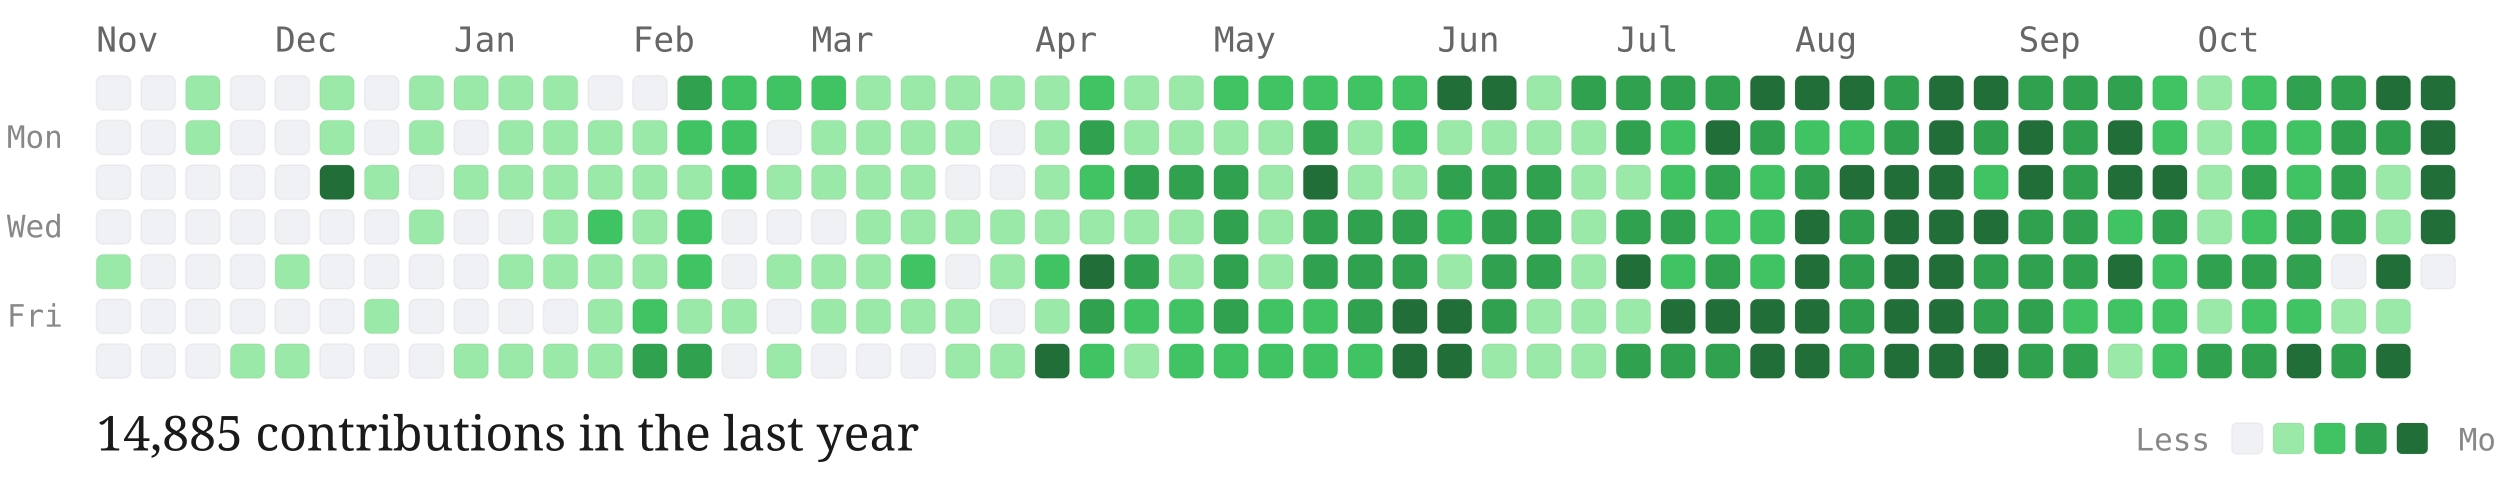
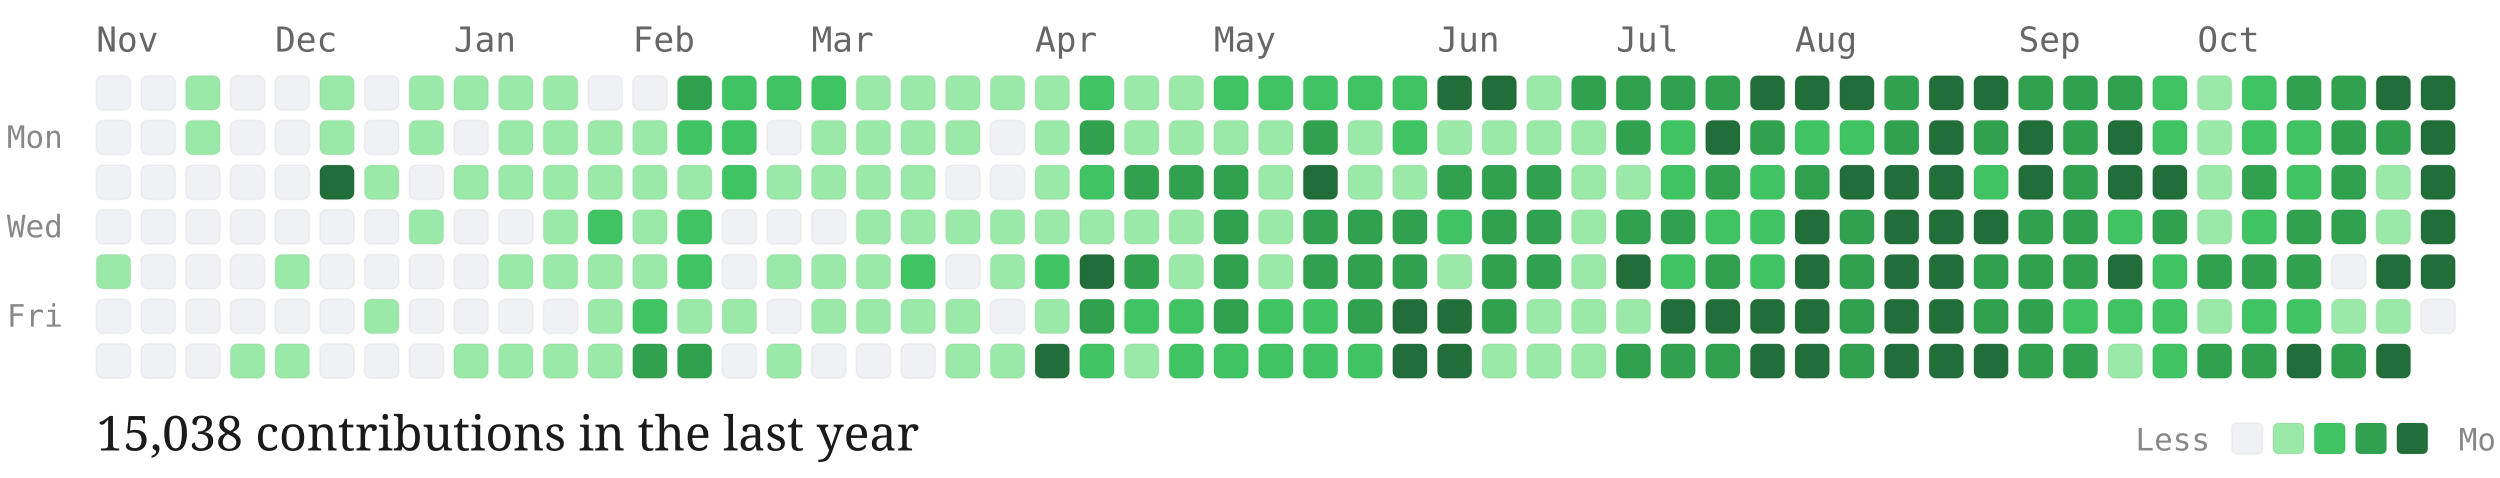
<svg xmlns="http://www.w3.org/2000/svg" viewBox="0 0 727 139" width="100%" height="auto" class="github-chart">
  <style>
  .month-label { font-family: "Source Code Pro", monospace; font-size: 10px; fill: #666; }
  .day-label { font-family: "Source Code Pro", monospace; font-size: 9px; fill: #888; }
  .stat-label { font-family: "EB Garamond", serif; font-size: 14px; fill: #1a1a1a; }
  .legend-label { font-family: "Source Code Pro", monospace; font-size: 9px; fill: #888; }
  .day-cell { rx: 2px; ry: 2px; stroke: rgba(0,0,0,0.04); stroke-width: 0.5px; transition: opacity 0.15s ease; }
  .day-cell:hover { opacity: 0.8; stroke: #1a1a1a; stroke-width: 1px; }
</style>
  <text x="2" y="43" class="day-label">Mon</text>
  <text x="2" y="69" class="day-label">Wed</text>
  <text x="2" y="95" class="day-label">Fri</text>
  <text x="28" y="15" class="month-label">Nov</text>
  <rect class="day-cell" x="28" y="22" width="10" height="10" fill="#eff1f5">
    </rect>
  <rect class="day-cell" x="28" y="35" width="10" height="10" fill="#eff1f5">
    </rect>
  <rect class="day-cell" x="28" y="48" width="10" height="10" fill="#eff1f5">
    </rect>
  <rect class="day-cell" x="28" y="61" width="10" height="10" fill="#eff1f5">
    </rect>
  <rect class="day-cell" x="28" y="74" width="10" height="10" fill="#9be9a8">
    </rect>
  <rect class="day-cell" x="28" y="87" width="10" height="10" fill="#eff1f5">
    </rect>
  <rect class="day-cell" x="28" y="100" width="10" height="10" fill="#eff1f5">
    </rect>
  <rect class="day-cell" x="41" y="22" width="10" height="10" fill="#eff1f5">
    </rect>
  <rect class="day-cell" x="41" y="35" width="10" height="10" fill="#eff1f5">
    </rect>
  <rect class="day-cell" x="41" y="48" width="10" height="10" fill="#eff1f5">
    </rect>
  <rect class="day-cell" x="41" y="61" width="10" height="10" fill="#eff1f5">
    </rect>
  <rect class="day-cell" x="41" y="74" width="10" height="10" fill="#eff1f5">
    </rect>
  <rect class="day-cell" x="41" y="87" width="10" height="10" fill="#eff1f5">
    </rect>
  <rect class="day-cell" x="41" y="100" width="10" height="10" fill="#eff1f5">
    </rect>
  <rect class="day-cell" x="54" y="22" width="10" height="10" fill="#9be9a8">
    </rect>
  <rect class="day-cell" x="54" y="35" width="10" height="10" fill="#9be9a8">
    </rect>
  <rect class="day-cell" x="54" y="48" width="10" height="10" fill="#eff1f5">
    </rect>
  <rect class="day-cell" x="54" y="61" width="10" height="10" fill="#eff1f5">
    </rect>
  <rect class="day-cell" x="54" y="74" width="10" height="10" fill="#eff1f5">
    </rect>
  <rect class="day-cell" x="54" y="87" width="10" height="10" fill="#eff1f5">
    </rect>
  <rect class="day-cell" x="54" y="100" width="10" height="10" fill="#eff1f5">
    </rect>
  <rect class="day-cell" x="67" y="22" width="10" height="10" fill="#eff1f5">
    </rect>
  <rect class="day-cell" x="67" y="35" width="10" height="10" fill="#eff1f5">
    </rect>
  <rect class="day-cell" x="67" y="48" width="10" height="10" fill="#eff1f5">
    </rect>
  <rect class="day-cell" x="67" y="61" width="10" height="10" fill="#eff1f5">
    </rect>
  <rect class="day-cell" x="67" y="74" width="10" height="10" fill="#eff1f5">
    </rect>
  <rect class="day-cell" x="67" y="87" width="10" height="10" fill="#eff1f5">
    </rect>
  <rect class="day-cell" x="67" y="100" width="10" height="10" fill="#9be9a8">
    </rect>
  <text x="80" y="15" class="month-label">Dec</text>
  <rect class="day-cell" x="80" y="22" width="10" height="10" fill="#eff1f5">
    </rect>
  <rect class="day-cell" x="80" y="35" width="10" height="10" fill="#eff1f5">
    </rect>
  <rect class="day-cell" x="80" y="48" width="10" height="10" fill="#eff1f5">
    </rect>
  <rect class="day-cell" x="80" y="61" width="10" height="10" fill="#eff1f5">
    </rect>
  <rect class="day-cell" x="80" y="74" width="10" height="10" fill="#9be9a8">
    </rect>
  <rect class="day-cell" x="80" y="87" width="10" height="10" fill="#eff1f5">
    </rect>
  <rect class="day-cell" x="80" y="100" width="10" height="10" fill="#9be9a8">
    </rect>
  <rect class="day-cell" x="93" y="22" width="10" height="10" fill="#9be9a8">
    </rect>
  <rect class="day-cell" x="93" y="35" width="10" height="10" fill="#9be9a8">
    </rect>
  <rect class="day-cell" x="93" y="48" width="10" height="10" fill="#216e39">
    </rect>
  <rect class="day-cell" x="93" y="61" width="10" height="10" fill="#eff1f5">
    </rect>
  <rect class="day-cell" x="93" y="74" width="10" height="10" fill="#eff1f5">
    </rect>
  <rect class="day-cell" x="93" y="87" width="10" height="10" fill="#eff1f5">
    </rect>
  <rect class="day-cell" x="93" y="100" width="10" height="10" fill="#eff1f5">
    </rect>
  <rect class="day-cell" x="106" y="22" width="10" height="10" fill="#eff1f5">
    </rect>
  <rect class="day-cell" x="106" y="35" width="10" height="10" fill="#eff1f5">
    </rect>
  <rect class="day-cell" x="106" y="48" width="10" height="10" fill="#9be9a8">
    </rect>
  <rect class="day-cell" x="106" y="61" width="10" height="10" fill="#eff1f5">
    </rect>
  <rect class="day-cell" x="106" y="74" width="10" height="10" fill="#eff1f5">
    </rect>
  <rect class="day-cell" x="106" y="87" width="10" height="10" fill="#9be9a8">
    </rect>
  <rect class="day-cell" x="106" y="100" width="10" height="10" fill="#eff1f5">
    </rect>
  <rect class="day-cell" x="119" y="22" width="10" height="10" fill="#9be9a8">
    </rect>
  <rect class="day-cell" x="119" y="35" width="10" height="10" fill="#9be9a8">
    </rect>
  <rect class="day-cell" x="119" y="48" width="10" height="10" fill="#eff1f5">
    </rect>
  <rect class="day-cell" x="119" y="61" width="10" height="10" fill="#9be9a8">
    </rect>
  <rect class="day-cell" x="119" y="74" width="10" height="10" fill="#eff1f5">
    </rect>
  <rect class="day-cell" x="119" y="87" width="10" height="10" fill="#eff1f5">
    </rect>
  <rect class="day-cell" x="119" y="100" width="10" height="10" fill="#eff1f5">
    </rect>
  <text x="132" y="15" class="month-label">Jan</text>
  <rect class="day-cell" x="132" y="22" width="10" height="10" fill="#9be9a8">
    </rect>
  <rect class="day-cell" x="132" y="35" width="10" height="10" fill="#eff1f5">
    </rect>
  <rect class="day-cell" x="132" y="48" width="10" height="10" fill="#9be9a8">
    </rect>
  <rect class="day-cell" x="132" y="61" width="10" height="10" fill="#eff1f5">
    </rect>
  <rect class="day-cell" x="132" y="74" width="10" height="10" fill="#eff1f5">
    </rect>
  <rect class="day-cell" x="132" y="87" width="10" height="10" fill="#eff1f5">
    </rect>
  <rect class="day-cell" x="132" y="100" width="10" height="10" fill="#9be9a8">
    </rect>
  <rect class="day-cell" x="145" y="22" width="10" height="10" fill="#9be9a8">
    </rect>
  <rect class="day-cell" x="145" y="35" width="10" height="10" fill="#9be9a8">
    </rect>
  <rect class="day-cell" x="145" y="48" width="10" height="10" fill="#9be9a8">
    </rect>
  <rect class="day-cell" x="145" y="61" width="10" height="10" fill="#eff1f5">
    </rect>
  <rect class="day-cell" x="145" y="74" width="10" height="10" fill="#9be9a8">
    </rect>
  <rect class="day-cell" x="145" y="87" width="10" height="10" fill="#eff1f5">
    </rect>
  <rect class="day-cell" x="145" y="100" width="10" height="10" fill="#9be9a8">
    </rect>
  <rect class="day-cell" x="158" y="22" width="10" height="10" fill="#9be9a8">
    </rect>
  <rect class="day-cell" x="158" y="35" width="10" height="10" fill="#9be9a8">
    </rect>
  <rect class="day-cell" x="158" y="48" width="10" height="10" fill="#9be9a8">
    </rect>
  <rect class="day-cell" x="158" y="61" width="10" height="10" fill="#9be9a8">
    </rect>
  <rect class="day-cell" x="158" y="74" width="10" height="10" fill="#9be9a8">
    </rect>
  <rect class="day-cell" x="158" y="87" width="10" height="10" fill="#eff1f5">
    </rect>
  <rect class="day-cell" x="158" y="100" width="10" height="10" fill="#9be9a8">
    </rect>
  <rect class="day-cell" x="171" y="22" width="10" height="10" fill="#eff1f5">
    </rect>
  <rect class="day-cell" x="171" y="35" width="10" height="10" fill="#9be9a8">
    </rect>
  <rect class="day-cell" x="171" y="48" width="10" height="10" fill="#9be9a8">
    </rect>
  <rect class="day-cell" x="171" y="61" width="10" height="10" fill="#40c463">
    </rect>
  <rect class="day-cell" x="171" y="74" width="10" height="10" fill="#9be9a8">
    </rect>
  <rect class="day-cell" x="171" y="87" width="10" height="10" fill="#9be9a8">
    </rect>
  <rect class="day-cell" x="171" y="100" width="10" height="10" fill="#9be9a8">
    </rect>
  <text x="184" y="15" class="month-label">Feb</text>
  <rect class="day-cell" x="184" y="22" width="10" height="10" fill="#eff1f5">
    </rect>
  <rect class="day-cell" x="184" y="35" width="10" height="10" fill="#9be9a8">
    </rect>
  <rect class="day-cell" x="184" y="48" width="10" height="10" fill="#9be9a8">
    </rect>
  <rect class="day-cell" x="184" y="61" width="10" height="10" fill="#9be9a8">
    </rect>
  <rect class="day-cell" x="184" y="74" width="10" height="10" fill="#9be9a8">
    </rect>
  <rect class="day-cell" x="184" y="87" width="10" height="10" fill="#40c463">
    </rect>
  <rect class="day-cell" x="184" y="100" width="10" height="10" fill="#30a14e">
    </rect>
  <rect class="day-cell" x="197" y="22" width="10" height="10" fill="#30a14e">
    </rect>
  <rect class="day-cell" x="197" y="35" width="10" height="10" fill="#40c463">
    </rect>
  <rect class="day-cell" x="197" y="48" width="10" height="10" fill="#9be9a8">
    </rect>
  <rect class="day-cell" x="197" y="61" width="10" height="10" fill="#40c463">
    </rect>
  <rect class="day-cell" x="197" y="74" width="10" height="10" fill="#40c463">
    </rect>
  <rect class="day-cell" x="197" y="87" width="10" height="10" fill="#9be9a8">
    </rect>
  <rect class="day-cell" x="197" y="100" width="10" height="10" fill="#30a14e">
    </rect>
  <rect class="day-cell" x="210" y="22" width="10" height="10" fill="#40c463">
    </rect>
  <rect class="day-cell" x="210" y="35" width="10" height="10" fill="#40c463">
    </rect>
  <rect class="day-cell" x="210" y="48" width="10" height="10" fill="#40c463">
    </rect>
  <rect class="day-cell" x="210" y="61" width="10" height="10" fill="#eff1f5">
    </rect>
  <rect class="day-cell" x="210" y="74" width="10" height="10" fill="#eff1f5">
    </rect>
  <rect class="day-cell" x="210" y="87" width="10" height="10" fill="#9be9a8">
    </rect>
  <rect class="day-cell" x="210" y="100" width="10" height="10" fill="#eff1f5">
    </rect>
  <rect class="day-cell" x="223" y="22" width="10" height="10" fill="#40c463">
    </rect>
  <rect class="day-cell" x="223" y="35" width="10" height="10" fill="#eff1f5">
    </rect>
  <rect class="day-cell" x="223" y="48" width="10" height="10" fill="#9be9a8">
    </rect>
  <rect class="day-cell" x="223" y="61" width="10" height="10" fill="#eff1f5">
    </rect>
  <rect class="day-cell" x="223" y="74" width="10" height="10" fill="#9be9a8">
    </rect>
  <rect class="day-cell" x="223" y="87" width="10" height="10" fill="#eff1f5">
    </rect>
  <rect class="day-cell" x="223" y="100" width="10" height="10" fill="#9be9a8">
    </rect>
  <text x="236" y="15" class="month-label">Mar</text>
  <rect class="day-cell" x="236" y="22" width="10" height="10" fill="#40c463">
    </rect>
  <rect class="day-cell" x="236" y="35" width="10" height="10" fill="#9be9a8">
    </rect>
  <rect class="day-cell" x="236" y="48" width="10" height="10" fill="#9be9a8">
    </rect>
  <rect class="day-cell" x="236" y="61" width="10" height="10" fill="#eff1f5">
    </rect>
  <rect class="day-cell" x="236" y="74" width="10" height="10" fill="#9be9a8">
    </rect>
  <rect class="day-cell" x="236" y="87" width="10" height="10" fill="#9be9a8">
    </rect>
  <rect class="day-cell" x="236" y="100" width="10" height="10" fill="#eff1f5">
    </rect>
  <rect class="day-cell" x="249" y="22" width="10" height="10" fill="#9be9a8">
    </rect>
  <rect class="day-cell" x="249" y="35" width="10" height="10" fill="#9be9a8">
    </rect>
  <rect class="day-cell" x="249" y="48" width="10" height="10" fill="#9be9a8">
    </rect>
  <rect class="day-cell" x="249" y="61" width="10" height="10" fill="#9be9a8">
    </rect>
  <rect class="day-cell" x="249" y="74" width="10" height="10" fill="#9be9a8">
    </rect>
  <rect class="day-cell" x="249" y="87" width="10" height="10" fill="#9be9a8">
    </rect>
  <rect class="day-cell" x="249" y="100" width="10" height="10" fill="#eff1f5">
    </rect>
  <rect class="day-cell" x="262" y="22" width="10" height="10" fill="#9be9a8">
    </rect>
  <rect class="day-cell" x="262" y="35" width="10" height="10" fill="#9be9a8">
    </rect>
  <rect class="day-cell" x="262" y="48" width="10" height="10" fill="#9be9a8">
    </rect>
  <rect class="day-cell" x="262" y="61" width="10" height="10" fill="#9be9a8">
    </rect>
  <rect class="day-cell" x="262" y="74" width="10" height="10" fill="#40c463">
    </rect>
  <rect class="day-cell" x="262" y="87" width="10" height="10" fill="#9be9a8">
    </rect>
  <rect class="day-cell" x="262" y="100" width="10" height="10" fill="#eff1f5">
    </rect>
  <rect class="day-cell" x="275" y="22" width="10" height="10" fill="#9be9a8">
    </rect>
  <rect class="day-cell" x="275" y="35" width="10" height="10" fill="#9be9a8">
    </rect>
  <rect class="day-cell" x="275" y="48" width="10" height="10" fill="#eff1f5">
    </rect>
  <rect class="day-cell" x="275" y="61" width="10" height="10" fill="#9be9a8">
    </rect>
  <rect class="day-cell" x="275" y="74" width="10" height="10" fill="#eff1f5">
    </rect>
  <rect class="day-cell" x="275" y="87" width="10" height="10" fill="#9be9a8">
    </rect>
  <rect class="day-cell" x="275" y="100" width="10" height="10" fill="#9be9a8">
    </rect>
  <rect class="day-cell" x="288" y="22" width="10" height="10" fill="#9be9a8">
    </rect>
  <rect class="day-cell" x="288" y="35" width="10" height="10" fill="#eff1f5">
    </rect>
  <rect class="day-cell" x="288" y="48" width="10" height="10" fill="#eff1f5">
    </rect>
  <rect class="day-cell" x="288" y="61" width="10" height="10" fill="#9be9a8">
    </rect>
  <rect class="day-cell" x="288" y="74" width="10" height="10" fill="#9be9a8">
    </rect>
  <rect class="day-cell" x="288" y="87" width="10" height="10" fill="#eff1f5">
    </rect>
  <rect class="day-cell" x="288" y="100" width="10" height="10" fill="#9be9a8">
    </rect>
  <text x="301" y="15" class="month-label">Apr</text>
  <rect class="day-cell" x="301" y="22" width="10" height="10" fill="#9be9a8">
    </rect>
  <rect class="day-cell" x="301" y="35" width="10" height="10" fill="#9be9a8">
    </rect>
  <rect class="day-cell" x="301" y="48" width="10" height="10" fill="#9be9a8">
    </rect>
  <rect class="day-cell" x="301" y="61" width="10" height="10" fill="#9be9a8">
    </rect>
  <rect class="day-cell" x="301" y="74" width="10" height="10" fill="#40c463">
    </rect>
  <rect class="day-cell" x="301" y="87" width="10" height="10" fill="#9be9a8">
    </rect>
  <rect class="day-cell" x="301" y="100" width="10" height="10" fill="#216e39">
    </rect>
  <rect class="day-cell" x="314" y="22" width="10" height="10" fill="#40c463">
    </rect>
  <rect class="day-cell" x="314" y="35" width="10" height="10" fill="#30a14e">
    </rect>
  <rect class="day-cell" x="314" y="48" width="10" height="10" fill="#40c463">
    </rect>
  <rect class="day-cell" x="314" y="61" width="10" height="10" fill="#9be9a8">
    </rect>
  <rect class="day-cell" x="314" y="74" width="10" height="10" fill="#216e39">
    </rect>
  <rect class="day-cell" x="314" y="87" width="10" height="10" fill="#30a14e">
    </rect>
  <rect class="day-cell" x="314" y="100" width="10" height="10" fill="#40c463">
    </rect>
  <rect class="day-cell" x="327" y="22" width="10" height="10" fill="#9be9a8">
    </rect>
  <rect class="day-cell" x="327" y="35" width="10" height="10" fill="#9be9a8">
    </rect>
  <rect class="day-cell" x="327" y="48" width="10" height="10" fill="#30a14e">
    </rect>
  <rect class="day-cell" x="327" y="61" width="10" height="10" fill="#9be9a8">
    </rect>
  <rect class="day-cell" x="327" y="74" width="10" height="10" fill="#30a14e">
    </rect>
  <rect class="day-cell" x="327" y="87" width="10" height="10" fill="#40c463">
    </rect>
  <rect class="day-cell" x="327" y="100" width="10" height="10" fill="#9be9a8">
    </rect>
  <rect class="day-cell" x="340" y="22" width="10" height="10" fill="#9be9a8">
    </rect>
  <rect class="day-cell" x="340" y="35" width="10" height="10" fill="#9be9a8">
    </rect>
  <rect class="day-cell" x="340" y="48" width="10" height="10" fill="#30a14e">
    </rect>
  <rect class="day-cell" x="340" y="61" width="10" height="10" fill="#9be9a8">
    </rect>
  <rect class="day-cell" x="340" y="74" width="10" height="10" fill="#9be9a8">
    </rect>
  <rect class="day-cell" x="340" y="87" width="10" height="10" fill="#40c463">
    </rect>
  <rect class="day-cell" x="340" y="100" width="10" height="10" fill="#40c463">
    </rect>
  <text x="353" y="15" class="month-label">May</text>
  <rect class="day-cell" x="353" y="22" width="10" height="10" fill="#40c463">
    </rect>
  <rect class="day-cell" x="353" y="35" width="10" height="10" fill="#9be9a8">
    </rect>
  <rect class="day-cell" x="353" y="48" width="10" height="10" fill="#30a14e">
    </rect>
  <rect class="day-cell" x="353" y="61" width="10" height="10" fill="#30a14e">
    </rect>
  <rect class="day-cell" x="353" y="74" width="10" height="10" fill="#30a14e">
    </rect>
  <rect class="day-cell" x="353" y="87" width="10" height="10" fill="#30a14e">
    </rect>
  <rect class="day-cell" x="353" y="100" width="10" height="10" fill="#40c463">
    </rect>
  <rect class="day-cell" x="366" y="22" width="10" height="10" fill="#40c463">
    </rect>
  <rect class="day-cell" x="366" y="35" width="10" height="10" fill="#9be9a8">
    </rect>
  <rect class="day-cell" x="366" y="48" width="10" height="10" fill="#9be9a8">
    </rect>
  <rect class="day-cell" x="366" y="61" width="10" height="10" fill="#9be9a8">
    </rect>
  <rect class="day-cell" x="366" y="74" width="10" height="10" fill="#9be9a8">
    </rect>
  <rect class="day-cell" x="366" y="87" width="10" height="10" fill="#40c463">
    </rect>
  <rect class="day-cell" x="366" y="100" width="10" height="10" fill="#40c463">
    </rect>
  <rect class="day-cell" x="379" y="22" width="10" height="10" fill="#40c463">
    </rect>
  <rect class="day-cell" x="379" y="35" width="10" height="10" fill="#30a14e">
    </rect>
  <rect class="day-cell" x="379" y="48" width="10" height="10" fill="#216e39">
    </rect>
  <rect class="day-cell" x="379" y="61" width="10" height="10" fill="#30a14e">
    </rect>
  <rect class="day-cell" x="379" y="74" width="10" height="10" fill="#30a14e">
    </rect>
  <rect class="day-cell" x="379" y="87" width="10" height="10" fill="#40c463">
    </rect>
  <rect class="day-cell" x="379" y="100" width="10" height="10" fill="#40c463">
    </rect>
  <rect class="day-cell" x="392" y="22" width="10" height="10" fill="#40c463">
    </rect>
  <rect class="day-cell" x="392" y="35" width="10" height="10" fill="#9be9a8">
    </rect>
  <rect class="day-cell" x="392" y="48" width="10" height="10" fill="#9be9a8">
    </rect>
  <rect class="day-cell" x="392" y="61" width="10" height="10" fill="#30a14e">
    </rect>
  <rect class="day-cell" x="392" y="74" width="10" height="10" fill="#30a14e">
    </rect>
  <rect class="day-cell" x="392" y="87" width="10" height="10" fill="#30a14e">
    </rect>
  <rect class="day-cell" x="392" y="100" width="10" height="10" fill="#40c463">
    </rect>
  <rect class="day-cell" x="405" y="22" width="10" height="10" fill="#40c463">
    </rect>
  <rect class="day-cell" x="405" y="35" width="10" height="10" fill="#40c463">
    </rect>
  <rect class="day-cell" x="405" y="48" width="10" height="10" fill="#9be9a8">
    </rect>
  <rect class="day-cell" x="405" y="61" width="10" height="10" fill="#30a14e">
    </rect>
  <rect class="day-cell" x="405" y="74" width="10" height="10" fill="#30a14e">
    </rect>
  <rect class="day-cell" x="405" y="87" width="10" height="10" fill="#216e39">
    </rect>
  <rect class="day-cell" x="405" y="100" width="10" height="10" fill="#216e39">
    </rect>
  <text x="418" y="15" class="month-label">Jun</text>
  <rect class="day-cell" x="418" y="22" width="10" height="10" fill="#216e39">
    </rect>
  <rect class="day-cell" x="418" y="35" width="10" height="10" fill="#9be9a8">
    </rect>
  <rect class="day-cell" x="418" y="48" width="10" height="10" fill="#30a14e">
    </rect>
  <rect class="day-cell" x="418" y="61" width="10" height="10" fill="#40c463">
    </rect>
  <rect class="day-cell" x="418" y="74" width="10" height="10" fill="#9be9a8">
    </rect>
  <rect class="day-cell" x="418" y="87" width="10" height="10" fill="#216e39">
    </rect>
  <rect class="day-cell" x="418" y="100" width="10" height="10" fill="#216e39">
    </rect>
  <rect class="day-cell" x="431" y="22" width="10" height="10" fill="#216e39">
    </rect>
  <rect class="day-cell" x="431" y="35" width="10" height="10" fill="#9be9a8">
    </rect>
  <rect class="day-cell" x="431" y="48" width="10" height="10" fill="#30a14e">
    </rect>
  <rect class="day-cell" x="431" y="61" width="10" height="10" fill="#30a14e">
    </rect>
  <rect class="day-cell" x="431" y="74" width="10" height="10" fill="#30a14e">
    </rect>
  <rect class="day-cell" x="431" y="87" width="10" height="10" fill="#30a14e">
    </rect>
  <rect class="day-cell" x="431" y="100" width="10" height="10" fill="#9be9a8">
    </rect>
  <rect class="day-cell" x="444" y="22" width="10" height="10" fill="#9be9a8">
    </rect>
  <rect class="day-cell" x="444" y="35" width="10" height="10" fill="#9be9a8">
    </rect>
  <rect class="day-cell" x="444" y="48" width="10" height="10" fill="#30a14e">
    </rect>
  <rect class="day-cell" x="444" y="61" width="10" height="10" fill="#30a14e">
    </rect>
  <rect class="day-cell" x="444" y="74" width="10" height="10" fill="#30a14e">
    </rect>
  <rect class="day-cell" x="444" y="87" width="10" height="10" fill="#9be9a8">
    </rect>
  <rect class="day-cell" x="444" y="100" width="10" height="10" fill="#9be9a8">
    </rect>
  <rect class="day-cell" x="457" y="22" width="10" height="10" fill="#30a14e">
    </rect>
  <rect class="day-cell" x="457" y="35" width="10" height="10" fill="#9be9a8">
    </rect>
  <rect class="day-cell" x="457" y="48" width="10" height="10" fill="#9be9a8">
    </rect>
  <rect class="day-cell" x="457" y="61" width="10" height="10" fill="#9be9a8">
    </rect>
  <rect class="day-cell" x="457" y="74" width="10" height="10" fill="#9be9a8">
    </rect>
  <rect class="day-cell" x="457" y="87" width="10" height="10" fill="#9be9a8">
    </rect>
  <rect class="day-cell" x="457" y="100" width="10" height="10" fill="#9be9a8">
    </rect>
  <text x="470" y="15" class="month-label">Jul</text>
  <rect class="day-cell" x="470" y="22" width="10" height="10" fill="#30a14e">
    </rect>
  <rect class="day-cell" x="470" y="35" width="10" height="10" fill="#30a14e">
    </rect>
  <rect class="day-cell" x="470" y="48" width="10" height="10" fill="#9be9a8">
    </rect>
  <rect class="day-cell" x="470" y="61" width="10" height="10" fill="#30a14e">
    </rect>
  <rect class="day-cell" x="470" y="74" width="10" height="10" fill="#216e39">
    </rect>
  <rect class="day-cell" x="470" y="87" width="10" height="10" fill="#9be9a8">
    </rect>
  <rect class="day-cell" x="470" y="100" width="10" height="10" fill="#30a14e">
    </rect>
  <rect class="day-cell" x="483" y="22" width="10" height="10" fill="#30a14e">
    </rect>
  <rect class="day-cell" x="483" y="35" width="10" height="10" fill="#40c463">
    </rect>
  <rect class="day-cell" x="483" y="48" width="10" height="10" fill="#40c463">
    </rect>
  <rect class="day-cell" x="483" y="61" width="10" height="10" fill="#30a14e">
    </rect>
  <rect class="day-cell" x="483" y="74" width="10" height="10" fill="#40c463">
    </rect>
  <rect class="day-cell" x="483" y="87" width="10" height="10" fill="#216e39">
    </rect>
  <rect class="day-cell" x="483" y="100" width="10" height="10" fill="#30a14e">
    </rect>
  <rect class="day-cell" x="496" y="22" width="10" height="10" fill="#30a14e">
    </rect>
  <rect class="day-cell" x="496" y="35" width="10" height="10" fill="#216e39">
    </rect>
  <rect class="day-cell" x="496" y="48" width="10" height="10" fill="#30a14e">
    </rect>
  <rect class="day-cell" x="496" y="61" width="10" height="10" fill="#40c463">
    </rect>
  <rect class="day-cell" x="496" y="74" width="10" height="10" fill="#30a14e">
    </rect>
  <rect class="day-cell" x="496" y="87" width="10" height="10" fill="#216e39">
    </rect>
  <rect class="day-cell" x="496" y="100" width="10" height="10" fill="#30a14e">
    </rect>
  <rect class="day-cell" x="509" y="22" width="10" height="10" fill="#216e39">
    </rect>
  <rect class="day-cell" x="509" y="35" width="10" height="10" fill="#30a14e">
    </rect>
  <rect class="day-cell" x="509" y="48" width="10" height="10" fill="#40c463">
    </rect>
  <rect class="day-cell" x="509" y="61" width="10" height="10" fill="#40c463">
    </rect>
  <rect class="day-cell" x="509" y="74" width="10" height="10" fill="#40c463">
    </rect>
  <rect class="day-cell" x="509" y="87" width="10" height="10" fill="#216e39">
    </rect>
  <rect class="day-cell" x="509" y="100" width="10" height="10" fill="#216e39">
    </rect>
  <text x="522" y="15" class="month-label">Aug</text>
  <rect class="day-cell" x="522" y="22" width="10" height="10" fill="#216e39">
    </rect>
  <rect class="day-cell" x="522" y="35" width="10" height="10" fill="#40c463">
    </rect>
  <rect class="day-cell" x="522" y="48" width="10" height="10" fill="#30a14e">
    </rect>
  <rect class="day-cell" x="522" y="61" width="10" height="10" fill="#216e39">
    </rect>
  <rect class="day-cell" x="522" y="74" width="10" height="10" fill="#216e39">
    </rect>
  <rect class="day-cell" x="522" y="87" width="10" height="10" fill="#216e39">
    </rect>
  <rect class="day-cell" x="522" y="100" width="10" height="10" fill="#216e39">
    </rect>
  <rect class="day-cell" x="535" y="22" width="10" height="10" fill="#216e39">
    </rect>
  <rect class="day-cell" x="535" y="35" width="10" height="10" fill="#40c463">
    </rect>
  <rect class="day-cell" x="535" y="48" width="10" height="10" fill="#216e39">
    </rect>
  <rect class="day-cell" x="535" y="61" width="10" height="10" fill="#30a14e">
    </rect>
  <rect class="day-cell" x="535" y="74" width="10" height="10" fill="#30a14e">
    </rect>
  <rect class="day-cell" x="535" y="87" width="10" height="10" fill="#30a14e">
    </rect>
  <rect class="day-cell" x="535" y="100" width="10" height="10" fill="#30a14e">
    </rect>
  <rect class="day-cell" x="548" y="22" width="10" height="10" fill="#30a14e">
    </rect>
  <rect class="day-cell" x="548" y="35" width="10" height="10" fill="#30a14e">
    </rect>
  <rect class="day-cell" x="548" y="48" width="10" height="10" fill="#216e39">
    </rect>
  <rect class="day-cell" x="548" y="61" width="10" height="10" fill="#216e39">
    </rect>
  <rect class="day-cell" x="548" y="74" width="10" height="10" fill="#216e39">
    </rect>
  <rect class="day-cell" x="548" y="87" width="10" height="10" fill="#216e39">
    </rect>
  <rect class="day-cell" x="548" y="100" width="10" height="10" fill="#216e39">
    </rect>
  <rect class="day-cell" x="561" y="22" width="10" height="10" fill="#216e39">
    </rect>
  <rect class="day-cell" x="561" y="35" width="10" height="10" fill="#216e39">
    </rect>
  <rect class="day-cell" x="561" y="48" width="10" height="10" fill="#216e39">
    </rect>
  <rect class="day-cell" x="561" y="61" width="10" height="10" fill="#216e39">
    </rect>
  <rect class="day-cell" x="561" y="74" width="10" height="10" fill="#216e39">
    </rect>
  <rect class="day-cell" x="561" y="87" width="10" height="10" fill="#216e39">
    </rect>
  <rect class="day-cell" x="561" y="100" width="10" height="10" fill="#216e39">
    </rect>
  <rect class="day-cell" x="574" y="22" width="10" height="10" fill="#216e39">
    </rect>
  <rect class="day-cell" x="574" y="35" width="10" height="10" fill="#30a14e">
    </rect>
  <rect class="day-cell" x="574" y="48" width="10" height="10" fill="#40c463">
    </rect>
  <rect class="day-cell" x="574" y="61" width="10" height="10" fill="#216e39">
    </rect>
  <rect class="day-cell" x="574" y="74" width="10" height="10" fill="#30a14e">
    </rect>
  <rect class="day-cell" x="574" y="87" width="10" height="10" fill="#30a14e">
    </rect>
  <rect class="day-cell" x="574" y="100" width="10" height="10" fill="#216e39">
    </rect>
  <text x="587" y="15" class="month-label">Sep</text>
  <rect class="day-cell" x="587" y="22" width="10" height="10" fill="#30a14e">
    </rect>
  <rect class="day-cell" x="587" y="35" width="10" height="10" fill="#216e39">
    </rect>
  <rect class="day-cell" x="587" y="48" width="10" height="10" fill="#216e39">
    </rect>
  <rect class="day-cell" x="587" y="61" width="10" height="10" fill="#30a14e">
    </rect>
  <rect class="day-cell" x="587" y="74" width="10" height="10" fill="#30a14e">
    </rect>
  <rect class="day-cell" x="587" y="87" width="10" height="10" fill="#30a14e">
    </rect>
  <rect class="day-cell" x="587" y="100" width="10" height="10" fill="#30a14e">
    </rect>
  <rect class="day-cell" x="600" y="22" width="10" height="10" fill="#30a14e">
    </rect>
  <rect class="day-cell" x="600" y="35" width="10" height="10" fill="#30a14e">
    </rect>
  <rect class="day-cell" x="600" y="48" width="10" height="10" fill="#30a14e">
    </rect>
  <rect class="day-cell" x="600" y="61" width="10" height="10" fill="#30a14e">
    </rect>
  <rect class="day-cell" x="600" y="74" width="10" height="10" fill="#30a14e">
    </rect>
  <rect class="day-cell" x="600" y="87" width="10" height="10" fill="#40c463">
    </rect>
  <rect class="day-cell" x="600" y="100" width="10" height="10" fill="#30a14e">
    </rect>
  <rect class="day-cell" x="613" y="22" width="10" height="10" fill="#30a14e">
    </rect>
  <rect class="day-cell" x="613" y="35" width="10" height="10" fill="#216e39">
    </rect>
  <rect class="day-cell" x="613" y="48" width="10" height="10" fill="#216e39">
    </rect>
  <rect class="day-cell" x="613" y="61" width="10" height="10" fill="#40c463">
    </rect>
  <rect class="day-cell" x="613" y="74" width="10" height="10" fill="#216e39">
    </rect>
  <rect class="day-cell" x="613" y="87" width="10" height="10" fill="#40c463">
    </rect>
  <rect class="day-cell" x="613" y="100" width="10" height="10" fill="#9be9a8">
    </rect>
  <rect class="day-cell" x="626" y="22" width="10" height="10" fill="#40c463">
    </rect>
  <rect class="day-cell" x="626" y="35" width="10" height="10" fill="#40c463">
    </rect>
  <rect class="day-cell" x="626" y="48" width="10" height="10" fill="#216e39">
    </rect>
  <rect class="day-cell" x="626" y="61" width="10" height="10" fill="#30a14e">
    </rect>
  <rect class="day-cell" x="626" y="74" width="10" height="10" fill="#40c463">
    </rect>
  <rect class="day-cell" x="626" y="87" width="10" height="10" fill="#40c463">
    </rect>
  <rect class="day-cell" x="626" y="100" width="10" height="10" fill="#40c463">
    </rect>
  <text x="639" y="15" class="month-label">Oct</text>
  <rect class="day-cell" x="639" y="22" width="10" height="10" fill="#9be9a8">
    </rect>
  <rect class="day-cell" x="639" y="35" width="10" height="10" fill="#9be9a8">
    </rect>
  <rect class="day-cell" x="639" y="48" width="10" height="10" fill="#9be9a8">
    </rect>
  <rect class="day-cell" x="639" y="61" width="10" height="10" fill="#9be9a8">
    </rect>
  <rect class="day-cell" x="639" y="74" width="10" height="10" fill="#30a14e">
    </rect>
  <rect class="day-cell" x="639" y="87" width="10" height="10" fill="#9be9a8">
    </rect>
  <rect class="day-cell" x="639" y="100" width="10" height="10" fill="#30a14e">
    </rect>
  <rect class="day-cell" x="652" y="22" width="10" height="10" fill="#40c463">
    </rect>
  <rect class="day-cell" x="652" y="35" width="10" height="10" fill="#40c463">
    </rect>
  <rect class="day-cell" x="652" y="48" width="10" height="10" fill="#30a14e">
    </rect>
  <rect class="day-cell" x="652" y="61" width="10" height="10" fill="#40c463">
    </rect>
  <rect class="day-cell" x="652" y="74" width="10" height="10" fill="#30a14e">
    </rect>
  <rect class="day-cell" x="652" y="87" width="10" height="10" fill="#40c463">
    </rect>
  <rect class="day-cell" x="652" y="100" width="10" height="10" fill="#30a14e">
    </rect>
  <rect class="day-cell" x="665" y="22" width="10" height="10" fill="#30a14e">
    </rect>
  <rect class="day-cell" x="665" y="35" width="10" height="10" fill="#40c463">
    </rect>
  <rect class="day-cell" x="665" y="48" width="10" height="10" fill="#40c463">
    </rect>
  <rect class="day-cell" x="665" y="61" width="10" height="10" fill="#30a14e">
    </rect>
  <rect class="day-cell" x="665" y="74" width="10" height="10" fill="#30a14e">
    </rect>
  <rect class="day-cell" x="665" y="87" width="10" height="10" fill="#40c463">
    </rect>
  <rect class="day-cell" x="665" y="100" width="10" height="10" fill="#216e39">
    </rect>
  <rect class="day-cell" x="678" y="22" width="10" height="10" fill="#30a14e">
    </rect>
  <rect class="day-cell" x="678" y="35" width="10" height="10" fill="#30a14e">
    </rect>
  <rect class="day-cell" x="678" y="48" width="10" height="10" fill="#30a14e">
    </rect>
  <rect class="day-cell" x="678" y="61" width="10" height="10" fill="#30a14e">
    </rect>
  <rect class="day-cell" x="678" y="74" width="10" height="10" fill="#eff1f5">
    </rect>
  <rect class="day-cell" x="678" y="87" width="10" height="10" fill="#9be9a8">
    </rect>
  <rect class="day-cell" x="678" y="100" width="10" height="10" fill="#30a14e">
    </rect>
  <rect class="day-cell" x="691" y="22" width="10" height="10" fill="#216e39">
    </rect>
  <rect class="day-cell" x="691" y="35" width="10" height="10" fill="#30a14e">
    </rect>
  <rect class="day-cell" x="691" y="48" width="10" height="10" fill="#9be9a8">
    </rect>
  <rect class="day-cell" x="691" y="61" width="10" height="10" fill="#9be9a8">
    </rect>
  <rect class="day-cell" x="691" y="74" width="10" height="10" fill="#216e39">
    </rect>
  <rect class="day-cell" x="691" y="87" width="10" height="10" fill="#9be9a8">
    </rect>
  <rect class="day-cell" x="691" y="100" width="10" height="10" fill="#216e39">
    </rect>
  <rect class="day-cell" x="704" y="22" width="10" height="10" fill="#216e39">
    </rect>
  <rect class="day-cell" x="704" y="35" width="10" height="10" fill="#216e39">
    </rect>
  <rect class="day-cell" x="704" y="48" width="10" height="10" fill="#216e39">
    </rect>
  <rect class="day-cell" x="704" y="61" width="10" height="10" fill="#216e39">
    </rect>
-   <rect class="day-cell" x="704" y="74" width="10" height="10" fill="#eff1f5">
-     </rect>
-   <text x="28" y="131" class="stat-label">14,885 contributions in the last year</text>
+   <rect class="day-cell" x="704" y="74" width="10" height="10" fill="#216e39">
+     </rect>
+   <rect class="day-cell" x="704" y="87" width="10" height="10" fill="#eff1f5">
+     </rect>
+   <text x="28" y="131" class="stat-label">15,038 contributions in the last year</text>
  <text x="621" y="131" class="legend-label">Less</text>
  <rect x="649" y="123" width="9" height="9" rx="1.5" fill="#eff1f5" stroke="rgba(0,0,0,0.04)" stroke-width="0.5px" />
  <rect x="661" y="123" width="9" height="9" rx="1.5" fill="#9be9a8" stroke="rgba(0,0,0,0.04)" stroke-width="0.5px" />
  <rect x="673" y="123" width="9" height="9" rx="1.5" fill="#40c463" stroke="rgba(0,0,0,0.04)" stroke-width="0.5px" />
  <rect x="685" y="123" width="9" height="9" rx="1.5" fill="#30a14e" stroke="rgba(0,0,0,0.04)" stroke-width="0.5px" />
  <rect x="697" y="123" width="9" height="9" rx="1.5" fill="#216e39" stroke="rgba(0,0,0,0.04)" stroke-width="0.5px" />
  <text x="715" y="131" class="legend-label">More</text>
</svg>
